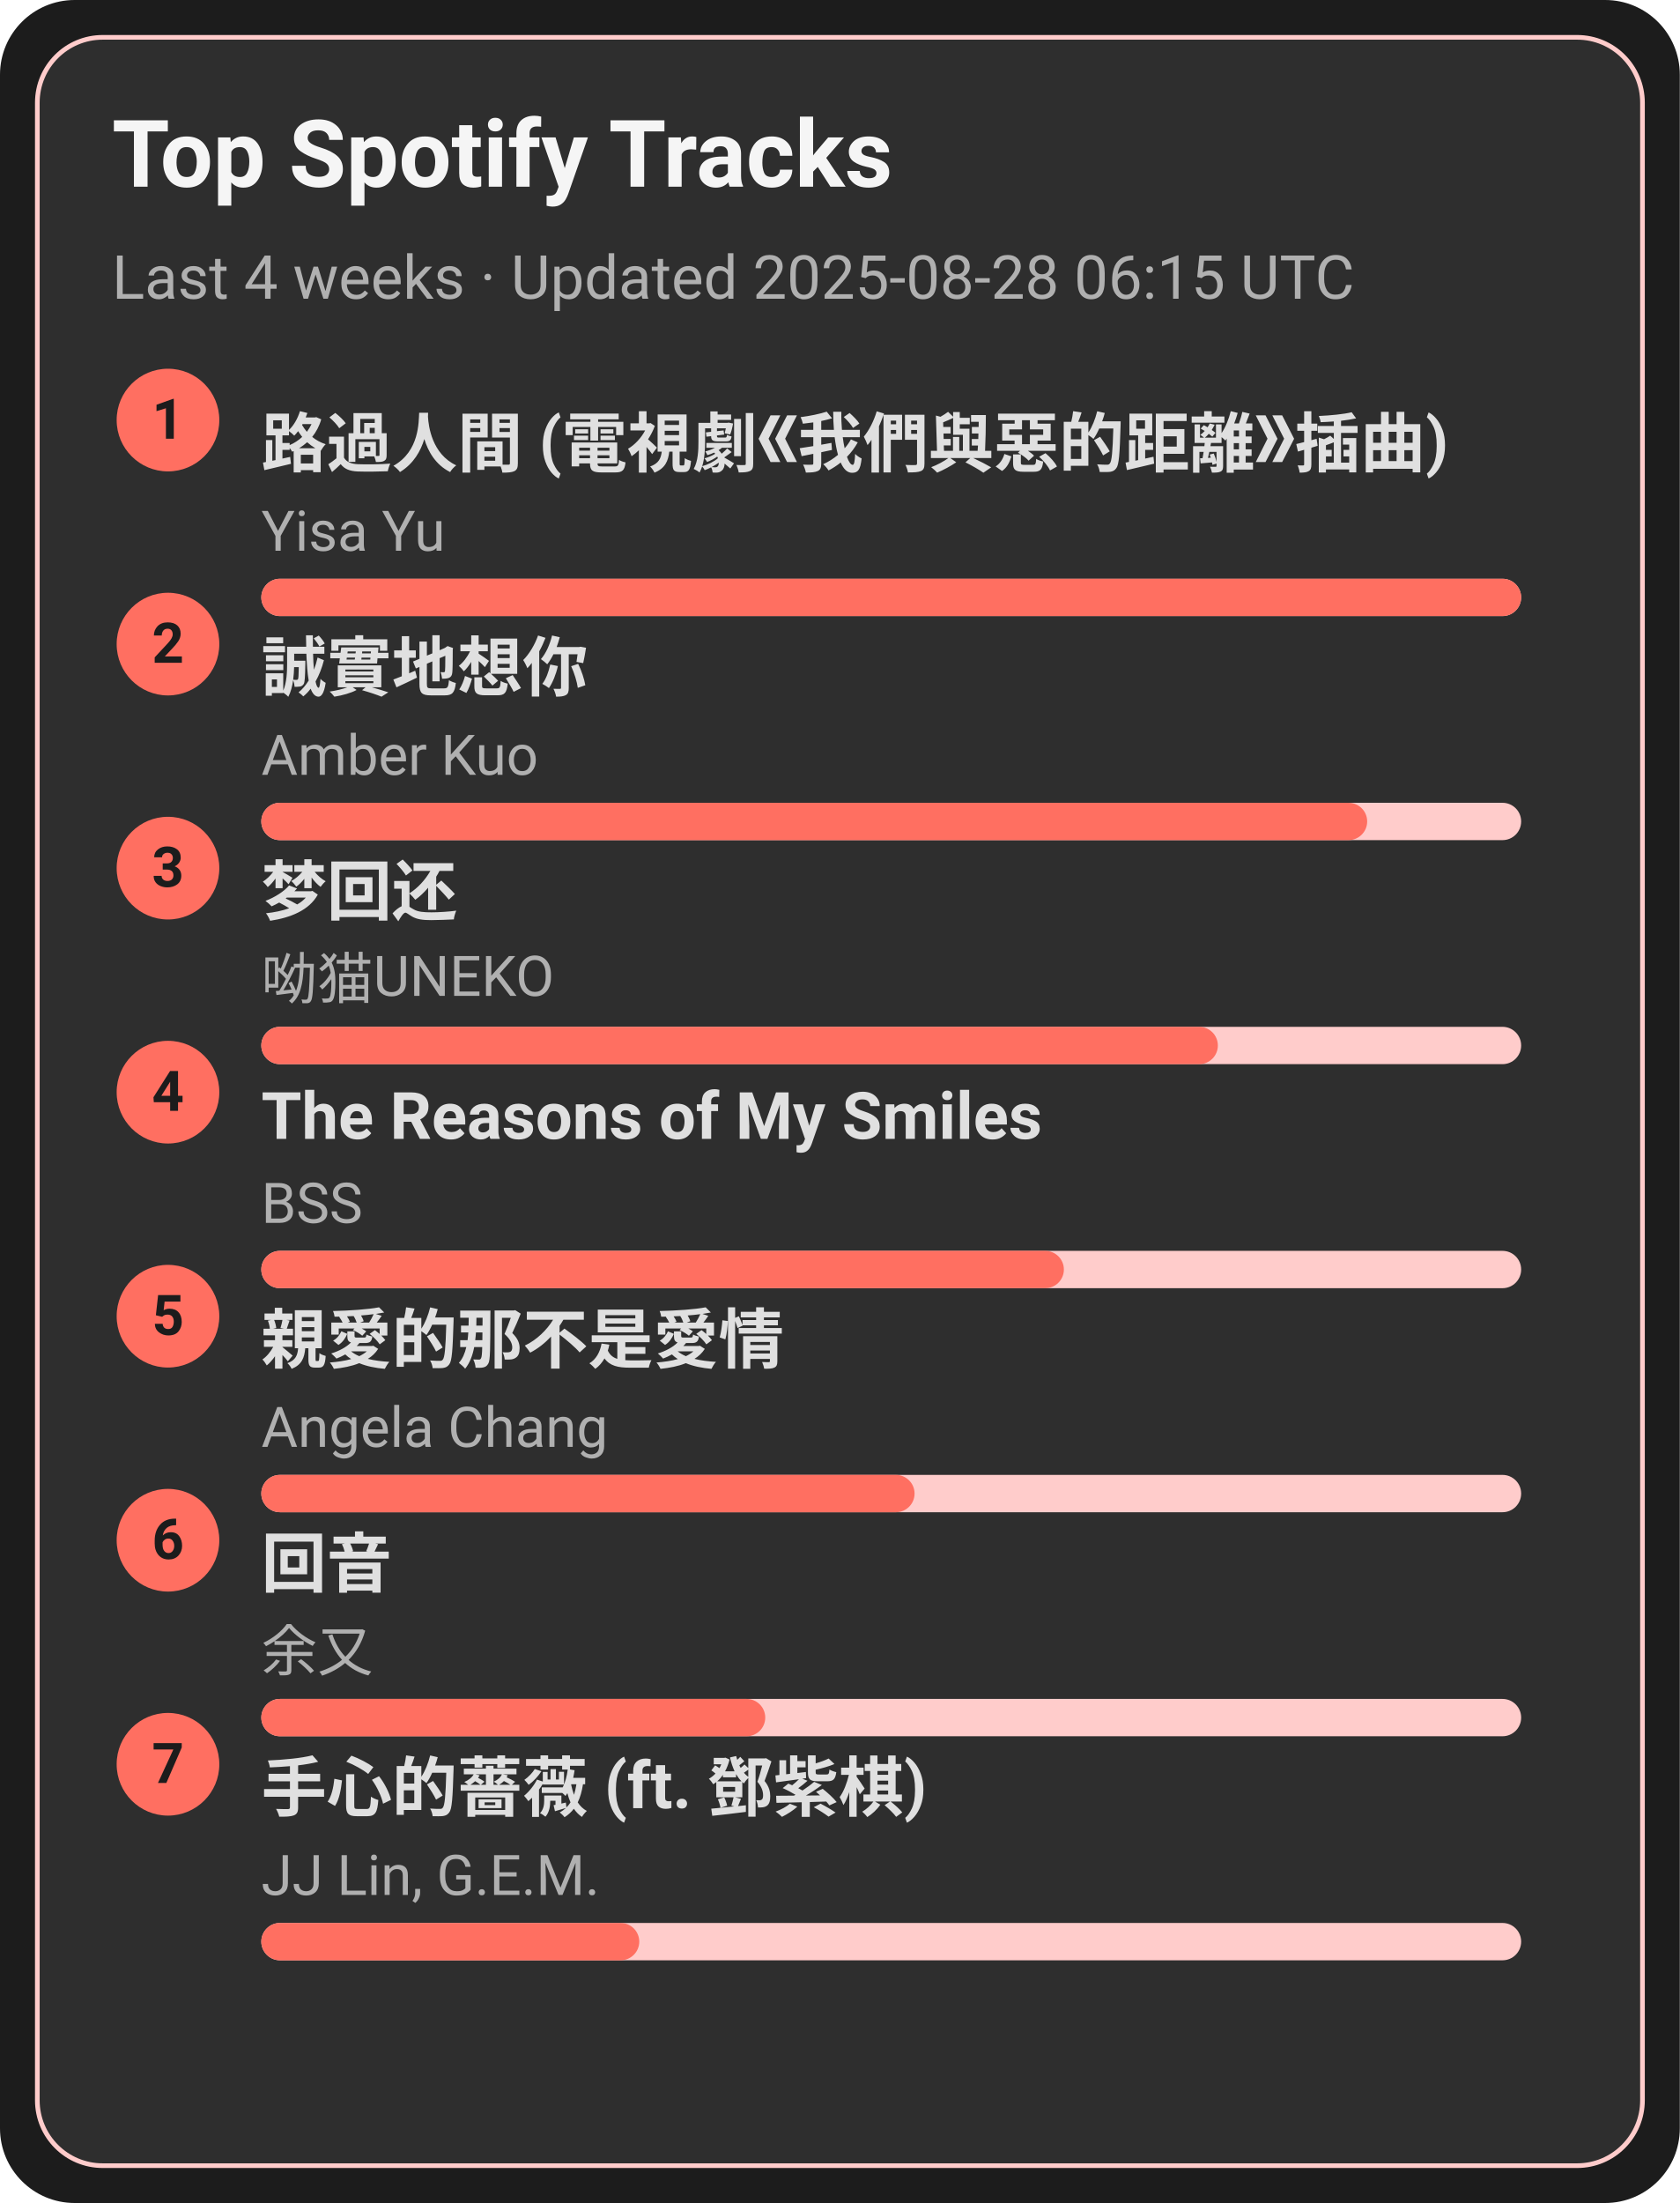
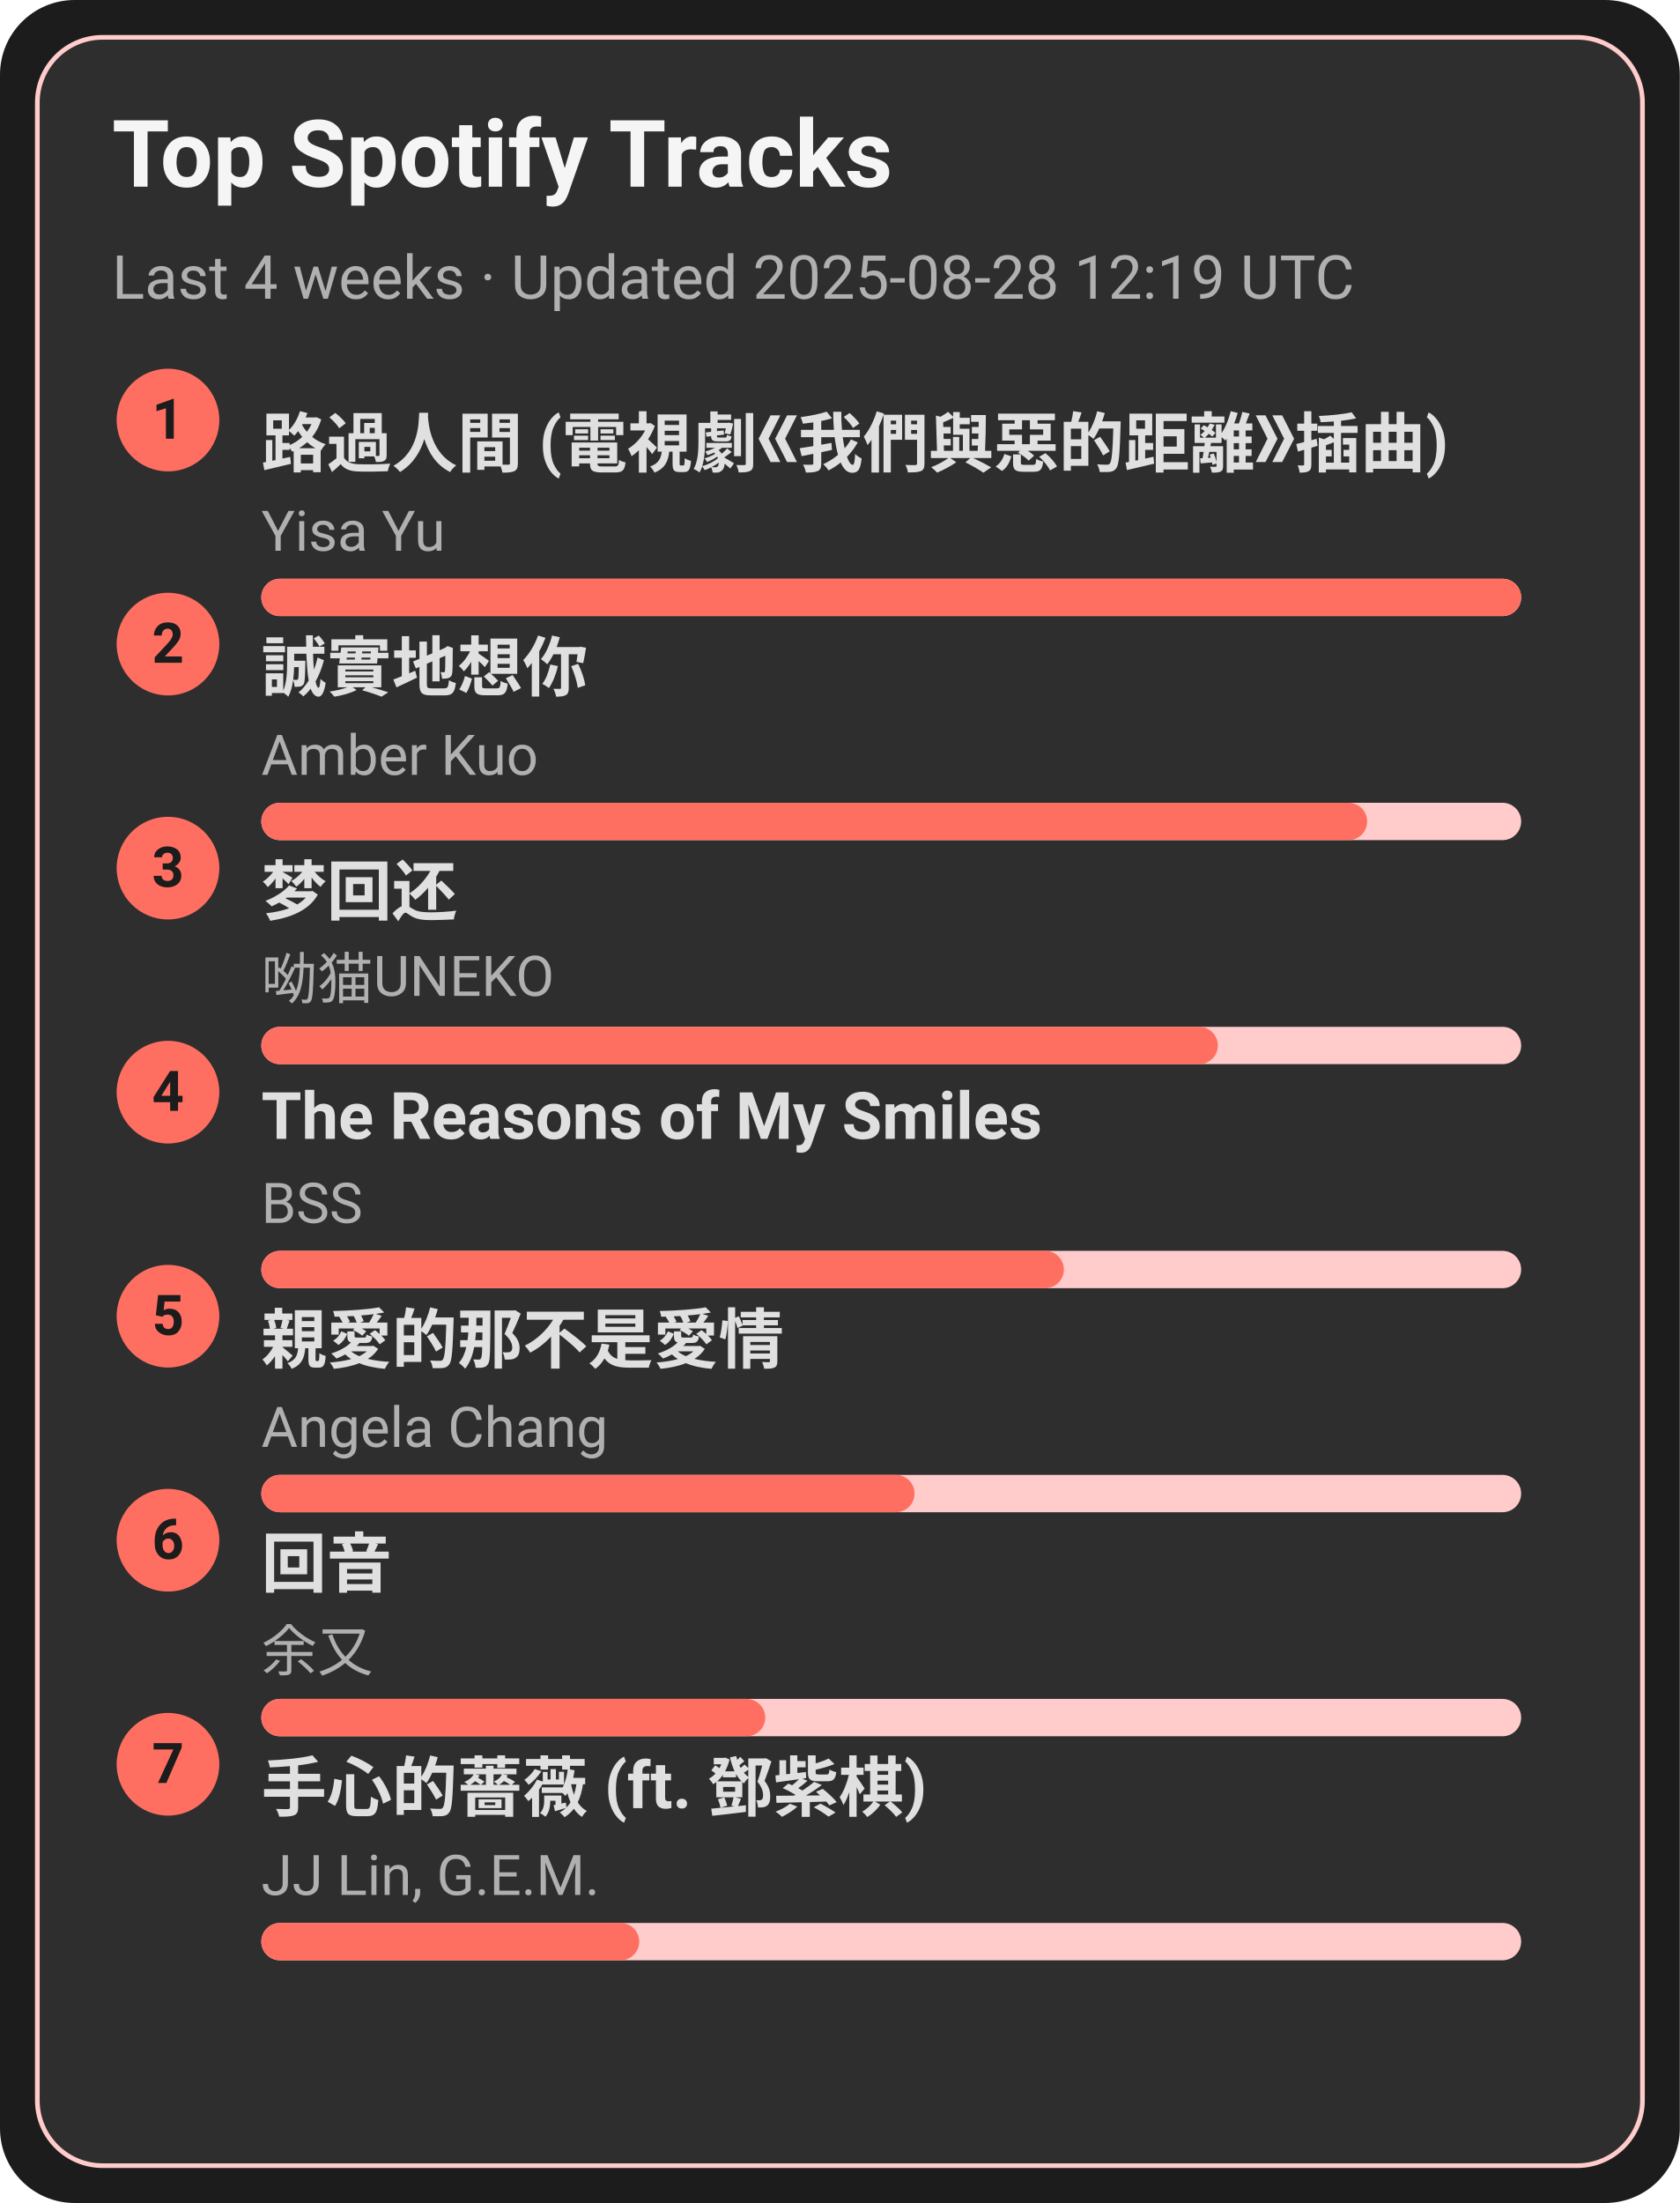
<svg xmlns="http://www.w3.org/2000/svg" width="360" height="472" viewBox="0 0 360 472">
  <style>text{font-family:-apple-system,BlinkMacSystemFont,Segoe UI,Roboto,Ubuntu,Helvetica Neue,Arial,Noto Sans,sans-serif}</style>
  <rect width="360" height="472" rx="16" fill="#1c1c1c" />
  <rect x="8" y="8" width="344" height="456" rx="14" fill="#2e2e2e" stroke="#ffcccb" />
  <text x="24" y="40" font-size="20" fill="#f5f5f5" font-weight="600">Top Spotify Tracks</text>
-   <text x="24" y="64" font-size="13" fill="#b0b0b0">Last 4 weeks · Updated 2025-08-28 06:15 UTC</text>
+   <text x="24" y="64" font-size="13" fill="#b0b0b0">Last 4 weeks · Updated 2025-08-28 12:19 UTC</text>
  <circle cx="36" cy="90" r="11" fill="#ff6f61" />
  <text x="36" y="94" text-anchor="middle" font-size="12" fill="#1c1c1c" font-weight="700">1</text>
  <a href="https://open.spotify.com/track/1ZSleGniKMWNrWvK5cGALO" target="_blank" rel="noopener noreferrer">
    <text x="56" y="100" font-size="14" fill="#e0e0e0" font-weight="600">路過人間 (電視劇《我們與惡的距離》插曲)</text>
  </a>
  <text x="56" y="118" font-size="12" fill="#b0b0b0">Yisa Yu</text>
  <rect x="56" y="124" width="270" height="8" rx="4" fill="#ffcccb" />
  <rect x="56" y="124" width="270" height="8" rx="4" fill="#ff6f61" />
  <circle cx="36" cy="138" r="11" fill="#ff6f61" />
  <text x="36" y="142" text-anchor="middle" font-size="12" fill="#1c1c1c" font-weight="700">2</text>
  <a href="https://open.spotify.com/track/1SPZzj8QzOwZoAGKXMGLGJ" target="_blank" rel="noopener noreferrer">
    <text x="56" y="148" font-size="14" fill="#e0e0e0" font-weight="600">誠實地想你</text>
  </a>
  <text x="56" y="166" font-size="12" fill="#b0b0b0">Amber Kuo</text>
  <rect x="56" y="172" width="270" height="8" rx="4" fill="#ffcccb" />
  <rect x="56" y="172" width="237" height="8" rx="4" fill="#ff6f61" />
  <circle cx="36" cy="186" r="11" fill="#ff6f61" />
  <text x="36" y="190" text-anchor="middle" font-size="12" fill="#1c1c1c" font-weight="700">3</text>
  <a href="https://open.spotify.com/track/6jTK3YxlFysC8g0Ye9tbPK" target="_blank" rel="noopener noreferrer">
    <text x="56" y="196" font-size="14" fill="#e0e0e0" font-weight="600">梦回还</text>
  </a>
  <text x="56" y="214" font-size="12" fill="#b0b0b0">呦猫UNEKO</text>
  <rect x="56" y="220" width="270" height="8" rx="4" fill="#ffcccb" />
  <rect x="56" y="220" width="205" height="8" rx="4" fill="#ff6f61" />
  <circle cx="36" cy="234" r="11" fill="#ff6f61" />
  <text x="36" y="238" text-anchor="middle" font-size="12" fill="#1c1c1c" font-weight="700">4</text>
  <a href="https://open.spotify.com/track/1amowbJ9HHFFSFdg2ubM7G" target="_blank" rel="noopener noreferrer">
    <text x="56" y="244" font-size="14" fill="#e0e0e0" font-weight="600">The Reasons of My Smiles</text>
  </a>
  <text x="56" y="262" font-size="12" fill="#b0b0b0">BSS</text>
  <rect x="56" y="268" width="270" height="8" rx="4" fill="#ffcccb" />
  <rect x="56" y="268" width="172" height="8" rx="4" fill="#ff6f61" />
  <circle cx="36" cy="282" r="11" fill="#ff6f61" />
  <text x="36" y="286" text-anchor="middle" font-size="12" fill="#1c1c1c" font-weight="700">5</text>
  <a href="https://open.spotify.com/track/1MAv2SJPGVVDHyFlhflmYR" target="_blank" rel="noopener noreferrer">
    <text x="56" y="292" font-size="14" fill="#e0e0e0" font-weight="600">親愛的那不是愛情</text>
  </a>
  <text x="56" y="310" font-size="12" fill="#b0b0b0">Angela Chang</text>
  <rect x="56" y="316" width="270" height="8" rx="4" fill="#ffcccb" />
  <rect x="56" y="316" width="140" height="8" rx="4" fill="#ff6f61" />
  <circle cx="36" cy="330" r="11" fill="#ff6f61" />
  <text x="36" y="334" text-anchor="middle" font-size="12" fill="#1c1c1c" font-weight="700">6</text>
  <a href="https://open.spotify.com/track/1K30lsrpvTR0ytSICU2Z3X" target="_blank" rel="noopener noreferrer">
    <text x="56" y="340" font-size="14" fill="#e0e0e0" font-weight="600">回音</text>
  </a>
  <text x="56" y="358" font-size="12" fill="#b0b0b0">余又</text>
  <rect x="56" y="364" width="270" height="8" rx="4" fill="#ffcccb" />
  <rect x="56" y="364" width="108" height="8" rx="4" fill="#ff6f61" />
  <circle cx="36" cy="378" r="11" fill="#ff6f61" />
  <text x="36" y="382" text-anchor="middle" font-size="12" fill="#1c1c1c" font-weight="700">7</text>
  <a href="https://open.spotify.com/track/0w0u6SaUF3mtxMX0Dohnud" target="_blank" rel="noopener noreferrer">
    <text x="56" y="388" font-size="14" fill="#e0e0e0" font-weight="600">手心的薔薇 (ft. 鄧紫棋)</text>
  </a>
  <text x="56" y="406" font-size="12" fill="#b0b0b0">JJ Lin, G.E.M.</text>
  <rect x="56" y="412" width="270" height="8" rx="4" fill="#ffcccb" />
  <rect x="56" y="412" width="81" height="8" rx="4" fill="#ff6f61" />
</svg>
